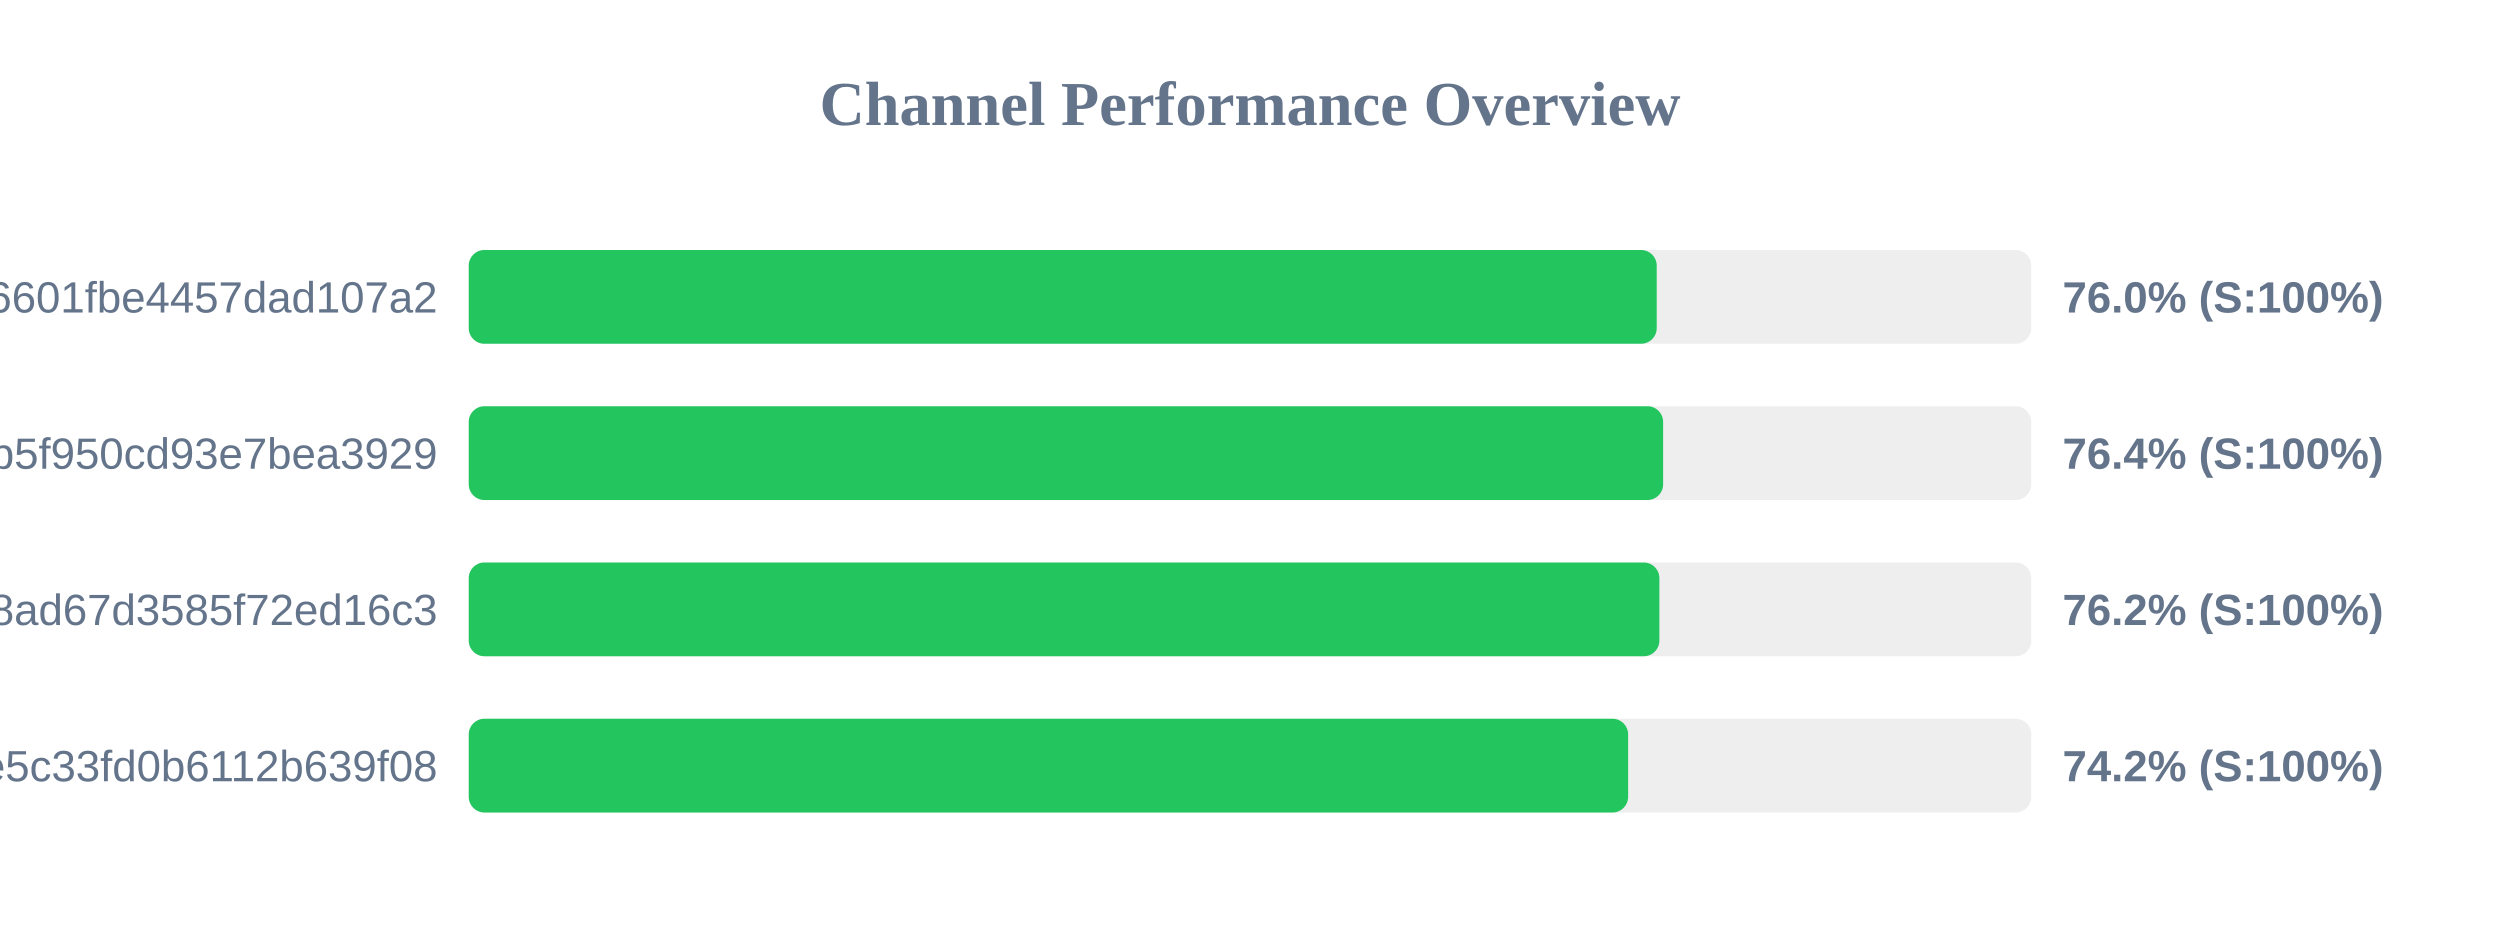
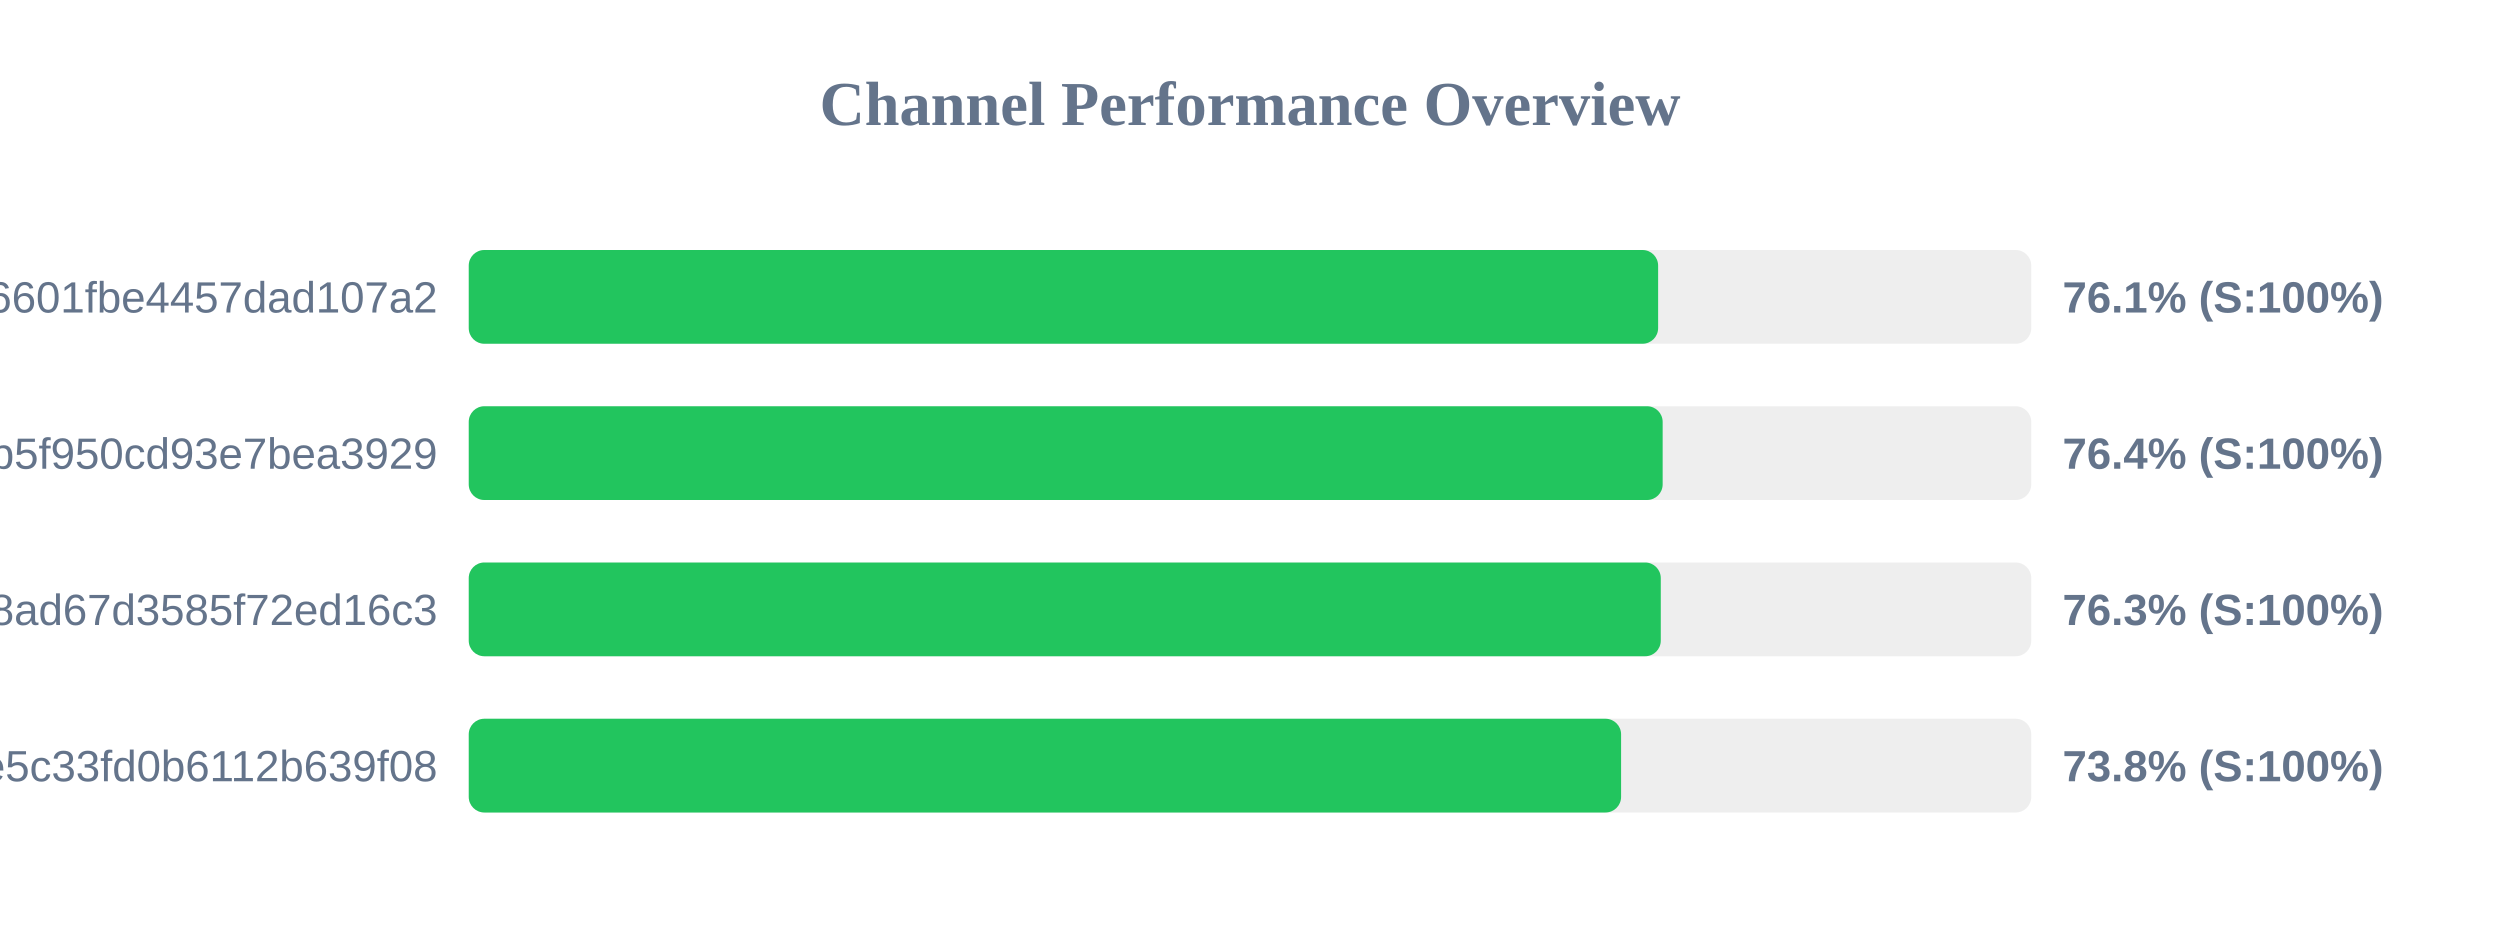
<svg xmlns="http://www.w3.org/2000/svg" width="800" height="300" version="1.1">
  <style>
        .row { font: 14px Arial; fill: #64748b; }
        .score { font: bold 14px Arial; fill: #64748b; }
    </style>
  <text x="400" y="40" text-anchor="middle" font-size="20px" font-weight="bold" fill="#64748b">Channel Performance Overview</text>
  <rect x="150" y="80" width="500" height="30" fill="#eee" rx="5" />
-   <rect x="150" y="80" width="380.15" height="30" fill="#22c55e" rx="5" />
+   <rect x="150" y="80" width="380.6" height="30" fill="#22c55e" rx="5" />
  <text x="140" y="100" text-anchor="end" class="row">6ca22ad3b96aa6601fbe4457dad107a2</text>
-   <text x="660" y="100" text-anchor="start" class="score">76.0% (S:100%)</text>
+   <text x="660" y="100" text-anchor="start" class="score">76.1% (S:100%)</text>
  <rect x="150" y="130" width="500" height="30" fill="#eee" rx="5" />
-   <rect x="150" y="130" width="382.2" height="30" fill="#22c55e" rx="5" />
+   <rect x="150" y="130" width="382.05" height="30" fill="#22c55e" rx="5" />
  <text x="140" y="150" text-anchor="end" class="row">subscribe?token=05dd6e525ca86b5f950cd93e7bea3929</text>
  <text x="660" y="150" text-anchor="start" class="score">76.4% (S:100%)</text>
  <rect x="150" y="180" width="500" height="30" fill="#eee" rx="5" />
-   <rect x="150" y="180" width="381.0" height="30" fill="#22c55e" rx="5" />
+   <rect x="150" y="180" width="381.45" height="30" fill="#22c55e" rx="5" />
  <text x="140" y="200" text-anchor="end" class="row">d2ddf60933dd08ad67d3585f72ed16c3</text>
-   <text x="660" y="200" text-anchor="start" class="score">76.2% (S:100%)</text>
+   <text x="660" y="200" text-anchor="start" class="score">76.3% (S:100%)</text>
  <rect x="150" y="230" width="500" height="30" fill="#eee" rx="5" />
-   <rect x="150" y="230" width="371.0" height="30" fill="#22c55e" rx="5" />
+   <rect x="150" y="230" width="368.75" height="30" fill="#22c55e" rx="5" />
  <text x="140" y="250" text-anchor="end" class="row">56c52d37015ce5c33fd0b6112b639f08</text>
-   <text x="660" y="250" text-anchor="start" class="score">74.2% (S:100%)</text>
+   <text x="660" y="250" text-anchor="start" class="score">73.8% (S:100%)</text>
</svg>
